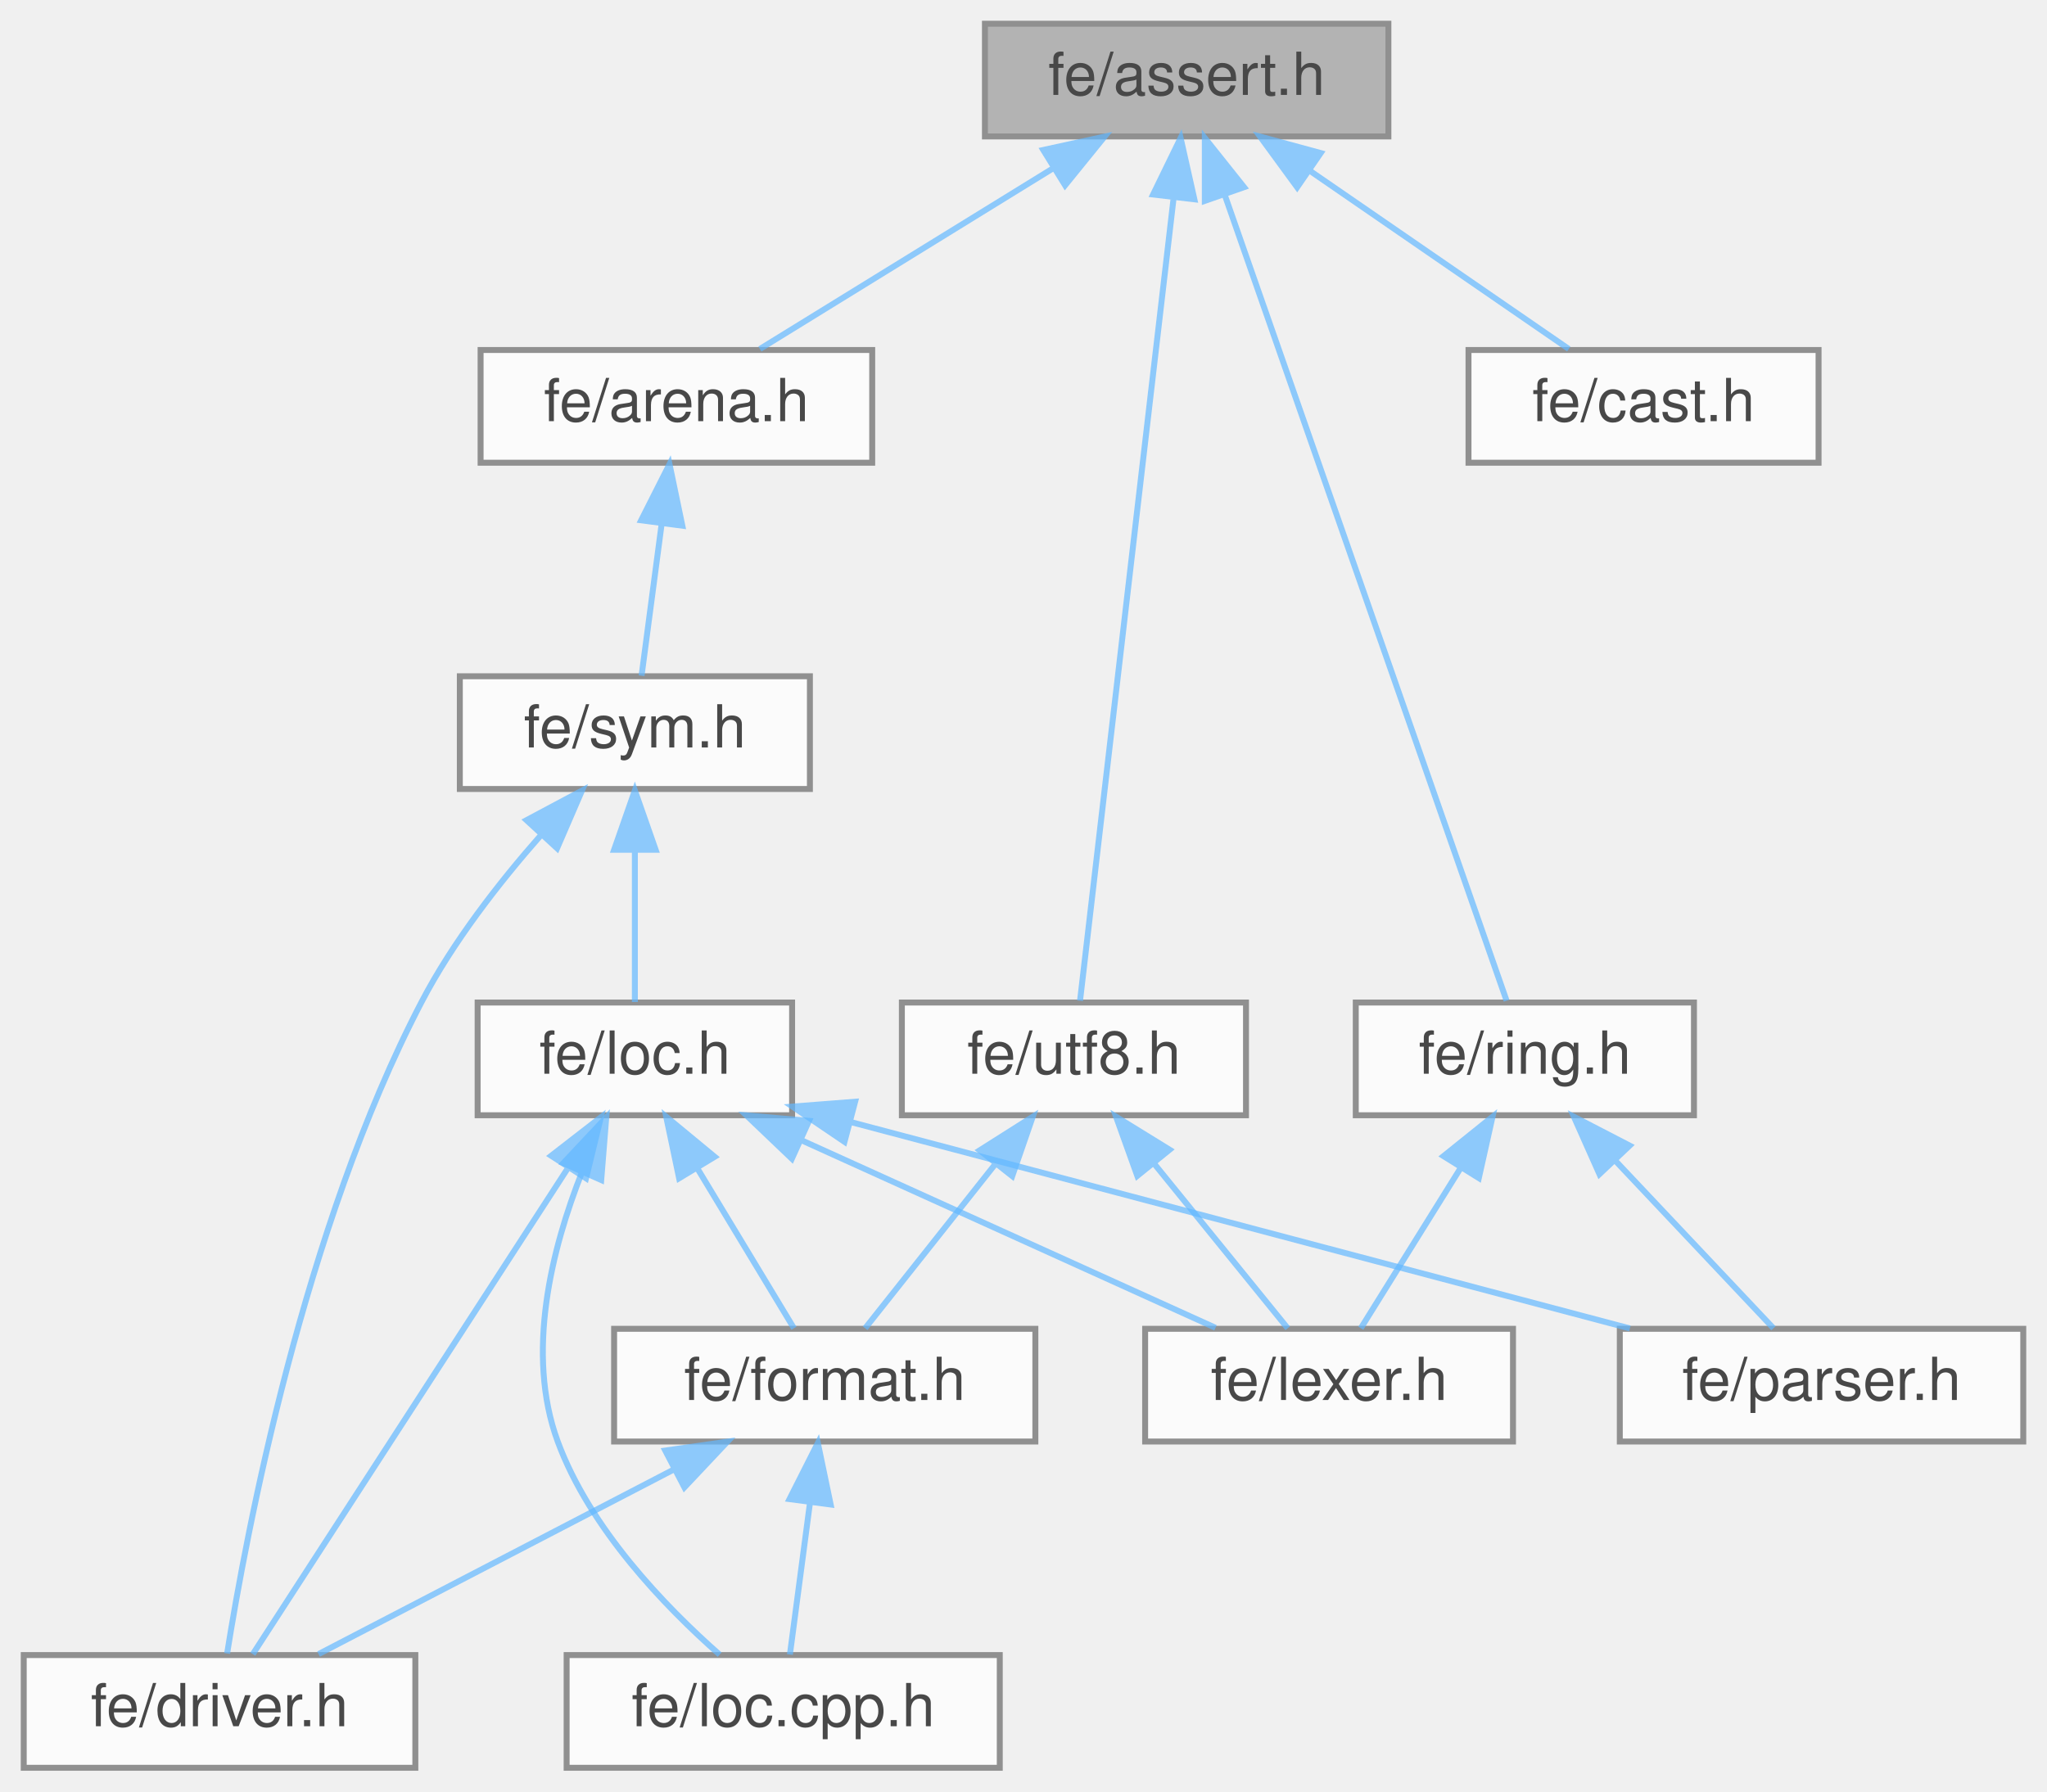
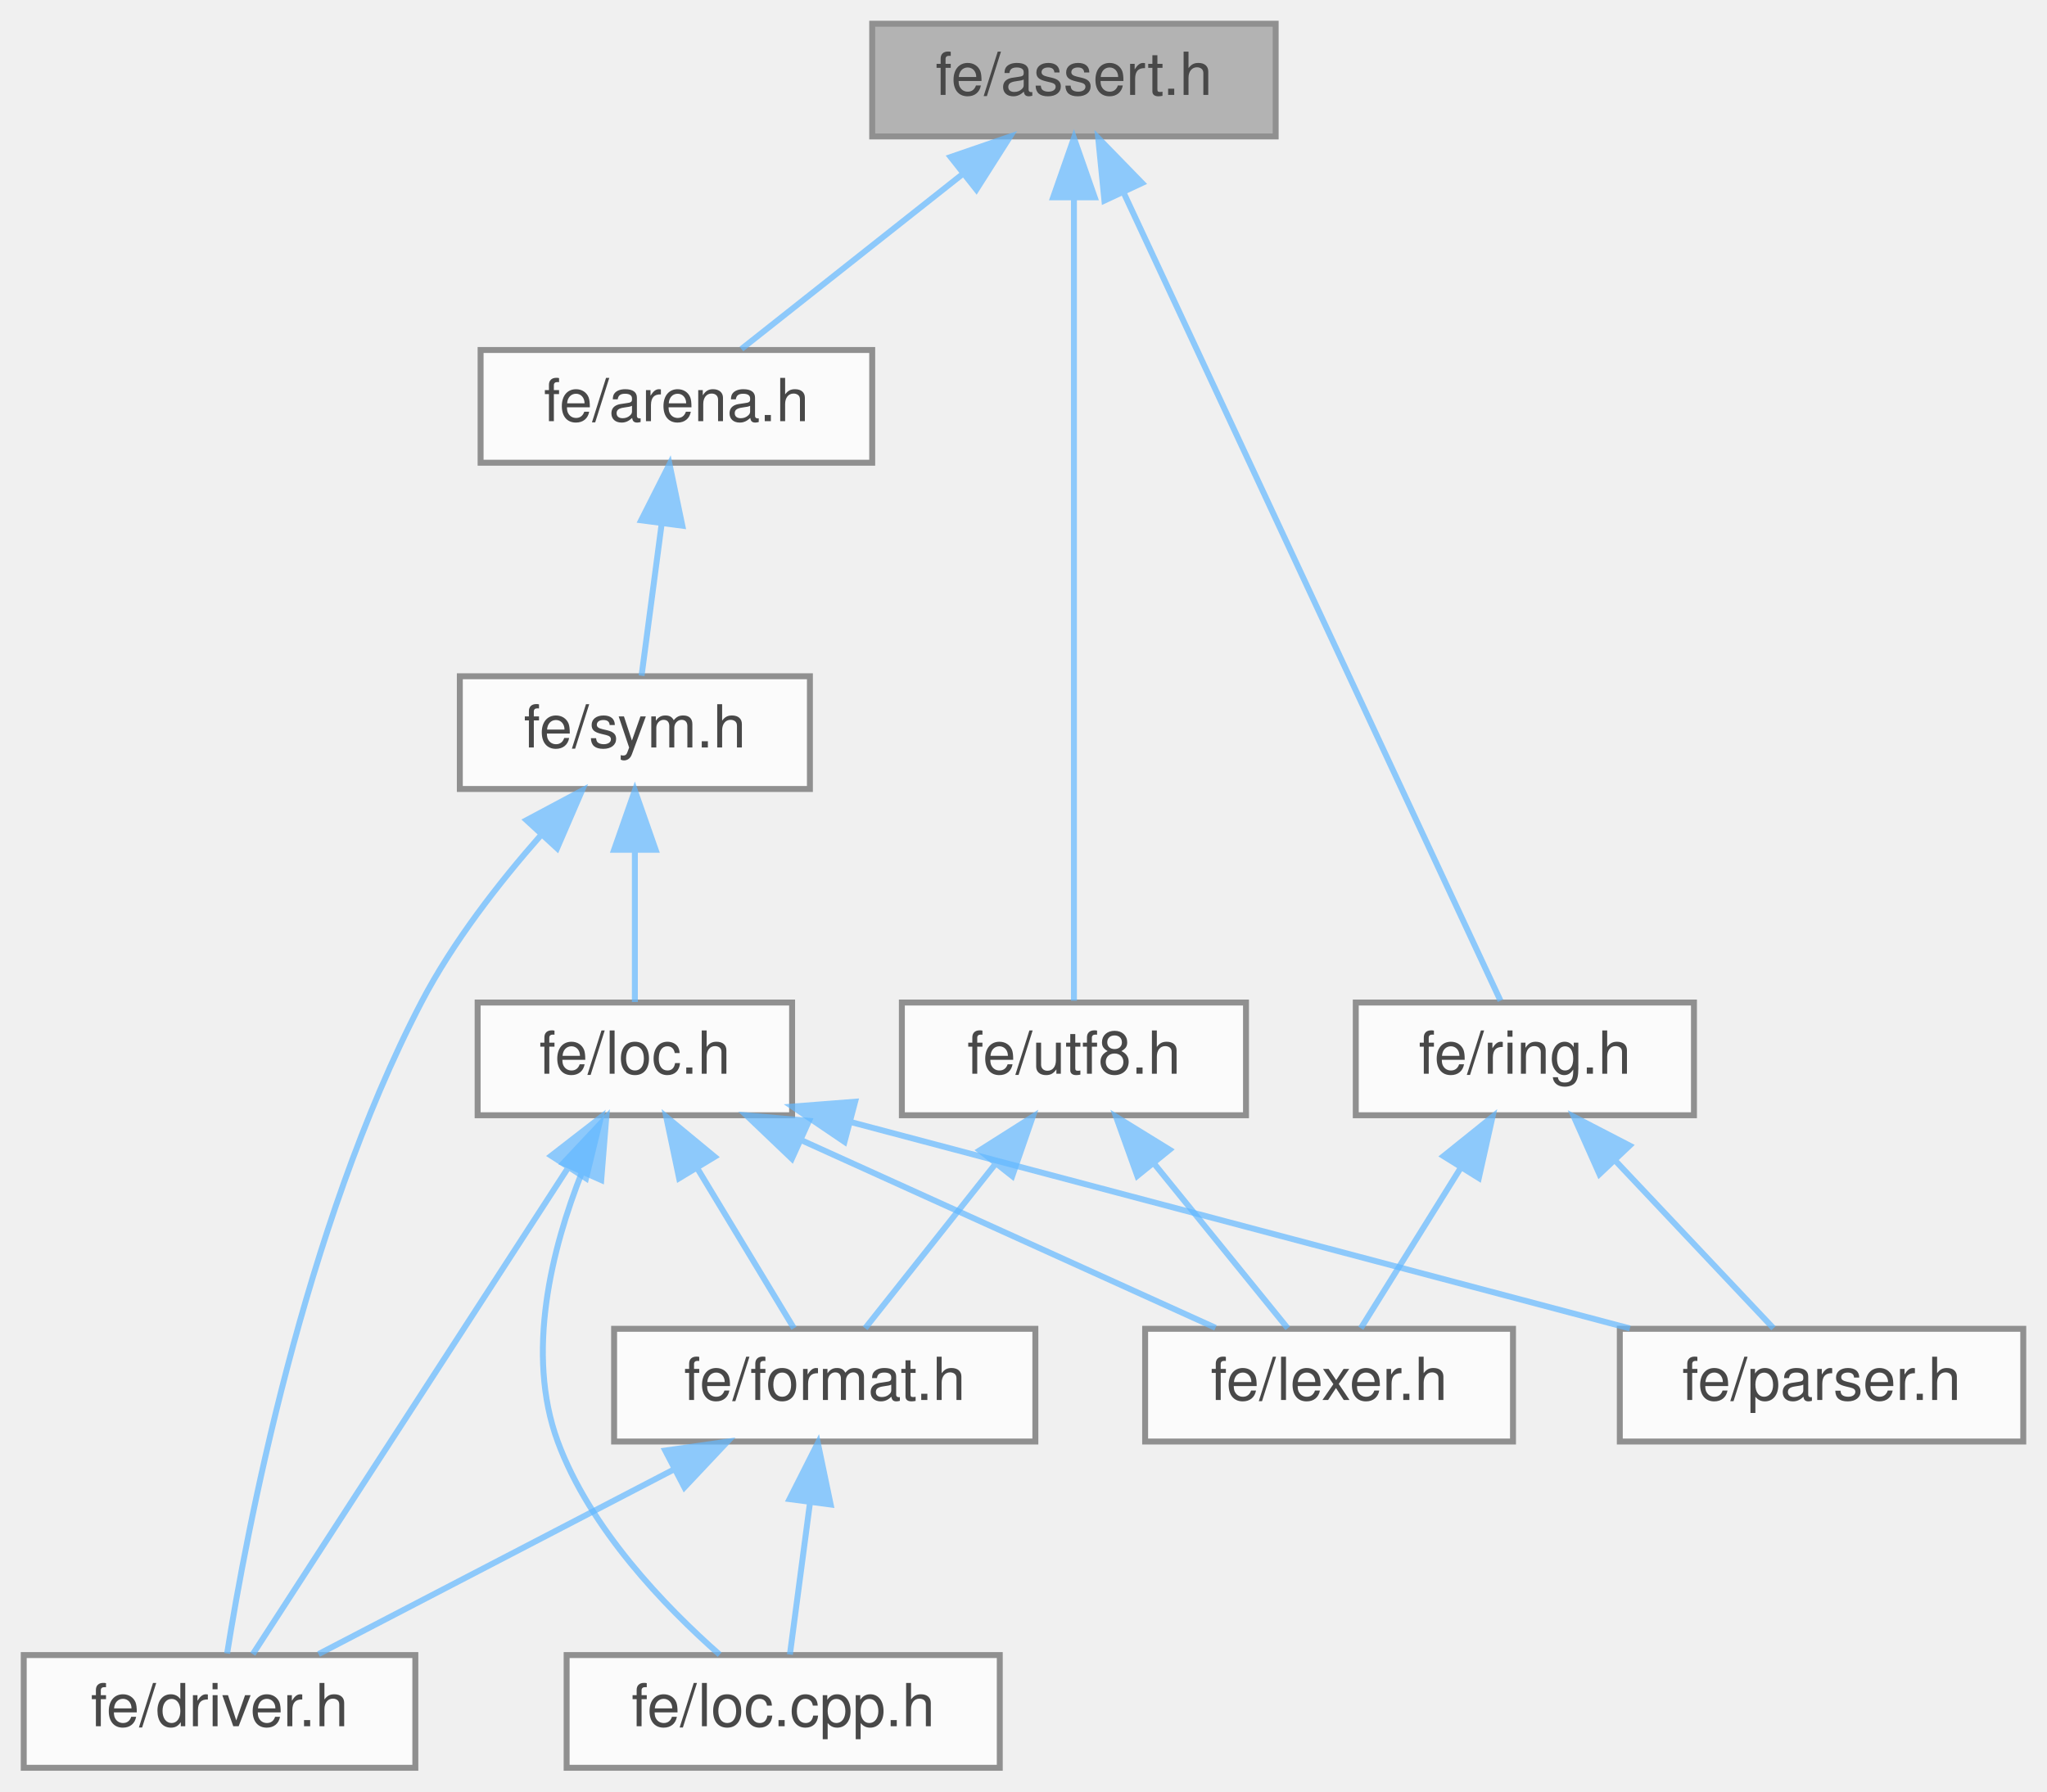
<svg xmlns="http://www.w3.org/2000/svg" xmlns:xlink="http://www.w3.org/1999/xlink" width="345pt" height="302pt" viewBox="0.00 0.00 345.00 302.00">
  <svg id="main" version="1.1" xml:space="preserve">
    <style type="text/css">
.node, .edge {opacity: 0.7;}
.node.selected, .edge.selected {opacity: 1;}
.edge:hover path { stroke: red; }
.edge:hover polygon { stroke: red; fill: red; }
</style>
    <svg id="graph" class="graph">
      <g id="graph0" class="graph" transform="scale(1 1) rotate(0) translate(4 298)">
        <g id="Node000001" class="node">
          <g id="a_Node000001">
            <a xlink:title=" ">
-               <polygon fill="#999999" stroke="#666666" points="230,-294 162,-294 162,-275 230,-275 230,-294" />
-               <text text-anchor="middle" x="196" y="-282" font-family="Helvetica,sans-Serif" font-size="10.00">fe/assert.h</text>
+               <polygon fill="#999999" stroke="#666666" points="211,-294 143,-294 143,-275 211,-275 211,-294" />
+               <text text-anchor="middle" x="177" y="-282" font-family="Helvetica,sans-Serif" font-size="10.00">fe/assert.h</text>
            </a>
          </g>
        </g>
        <g id="Node000002" class="node">
          <g id="a_Node000002">
            <a xlink:href="arena_8h.html" target="_top" xlink:title=" ">
              <polygon fill="white" stroke="#666666" points="143,-239 77,-239 77,-220 143,-220 143,-239" />
              <text text-anchor="middle" x="110" y="-227" font-family="Helvetica,sans-Serif" font-size="10.00">fe/arena.h</text>
            </a>
          </g>
        </g>
        <g id="edge1_Node000001_Node000002" class="edge">
          <g id="a_edge1_Node000001_Node000002">
            <a xlink:title=" ">
-               <path fill="none" stroke="#63b8ff" d="M173.6,-269.7C157.93,-260.04 137.49,-247.44 124.07,-239.17" />
-               <polygon fill="#63b8ff" stroke="#63b8ff" points="171.83,-272.72 182.18,-274.98 175.51,-266.76 171.83,-272.72" />
+               <path fill="none" stroke="#63b8ff" d="M158.17,-268.6C146.16,-259.11 131.03,-247.13 120.96,-239.17" />
+               <polygon fill="#63b8ff" stroke="#63b8ff" points="156.22,-271.53 166.24,-274.98 160.56,-266.04 156.22,-271.53" />
            </a>
          </g>
        </g>
        <g id="Node000010" class="node">
          <g id="a_Node000010">
-             <a xlink:href="cast_8h.html" target="_top" xlink:title=" ">
-               <polygon fill="white" stroke="#666666" points="302.5,-239 243.5,-239 243.5,-220 302.5,-220 302.5,-239" />
-               <text text-anchor="middle" x="273" y="-227" font-family="Helvetica,sans-Serif" font-size="10.00">fe/cast.h</text>
-             </a>
-           </g>
-         </g>
-         <g id="edge12_Node000001_Node000010" class="edge">
-           <g id="a_edge12_Node000001_Node000010">
-             <a xlink:title=" ">
-               <path fill="none" stroke="#63b8ff" d="M216.85,-269.15C230.76,-259.57 248.61,-247.29 260.4,-239.17" />
-               <polygon fill="#63b8ff" stroke="#63b8ff" points="214.62,-266.43 208.37,-274.98 218.59,-272.2 214.62,-266.43" />
-             </a>
-           </g>
-         </g>
-         <g id="Node000011" class="node">
-           <g id="a_Node000011">
            <a xlink:href="ring_8h.html" target="_top" xlink:title=" ">
              <polygon fill="white" stroke="#666666" points="281.5,-129 224.5,-129 224.5,-110 281.5,-110 281.5,-129" />
              <text text-anchor="middle" x="253" y="-117" font-family="Helvetica,sans-Serif" font-size="10.00">fe/ring.h</text>
            </a>
          </g>
        </g>
-         <g id="edge13_Node000001_Node000011" class="edge">
-           <g id="a_edge13_Node000001_Node000011">
-             <a xlink:title=" ">
-               <path fill="none" stroke="#63b8ff" d="M202.37,-265.28C214.6,-230.32 240.93,-155.01 249.92,-129.31" />
-               <polygon fill="#63b8ff" stroke="#63b8ff" points="199.06,-264.14 199.06,-274.74 205.67,-266.45 199.06,-264.14" />
-             </a>
-           </g>
-         </g>
-         <g id="Node000012" class="node">
-           <g id="a_Node000012">
+         <g id="edge12_Node000001_Node000010" class="edge">
+           <g id="a_edge12_Node000001_Node000010">
+             <a xlink:title=" ">
+               <path fill="none" stroke="#63b8ff" d="M185.49,-265.28C201.79,-230.32 236.91,-155.01 248.89,-129.31" />
+               <polygon fill="#63b8ff" stroke="#63b8ff" points="182.14,-264.19 181.09,-274.74 188.48,-267.15 182.14,-264.19" />
+             </a>
+           </g>
+         </g>
+         <g id="Node000011" class="node">
+           <g id="a_Node000011">
            <a xlink:href="utf8_8h.html" target="_top" xlink:title=" ">
              <polygon fill="white" stroke="#666666" points="206,-129 148,-129 148,-110 206,-110 206,-129" />
              <text text-anchor="middle" x="177" y="-117" font-family="Helvetica,sans-Serif" font-size="10.00">fe/utf8.h</text>
            </a>
          </g>
        </g>
-         <g id="edge16_Node000001_Node000012" class="edge">
-           <g id="a_edge16_Node000001_Node000012">
-             <a xlink:title=" ">
-               <path fill="none" stroke="#63b8ff" d="M193.77,-264.37C189.65,-229.03 181,-154.79 178.03,-129.31" />
-               <polygon fill="#63b8ff" stroke="#63b8ff" points="190.34,-265.21 194.98,-274.74 197.3,-264.4 190.34,-265.21" />
+         <g id="edge15_Node000001_Node000011" class="edge">
+           <g id="a_edge15_Node000001_Node000011">
+             <a xlink:title=" ">
+               <path fill="none" stroke="#63b8ff" d="M177,-264.37C177,-229.03 177,-154.79 177,-129.31" />
+               <polygon fill="#63b8ff" stroke="#63b8ff" points="173.5,-264.74 177,-274.74 180.5,-264.74 173.5,-264.74" />
            </a>
          </g>
        </g>
        <g id="Node000003" class="node">
          <g id="a_Node000003">
            <a xlink:href="sym_8h.html" target="_top" xlink:title=" ">
              <polygon fill="white" stroke="#666666" points="132.5,-184 73.5,-184 73.5,-165 132.5,-165 132.5,-184" />
              <text text-anchor="middle" x="103" y="-172" font-family="Helvetica,sans-Serif" font-size="10.00">fe/sym.h</text>
            </a>
          </g>
        </g>
        <g id="edge2_Node000002_Node000003" class="edge">
          <g id="a_edge2_Node000002_Node000003">
            <a xlink:title=" ">
              <path fill="none" stroke="#63b8ff" d="M107.51,-209.66C106.36,-200.93 105.05,-190.99 104.13,-184.09" />
              <polygon fill="#63b8ff" stroke="#63b8ff" points="104.06,-210.29 108.84,-219.75 111,-209.38 104.06,-210.29" />
            </a>
          </g>
        </g>
        <g id="Node000004" class="node">
          <g id="a_Node000004">
            <a xlink:href="driver_8h.html" target="_top" xlink:title=" ">
              <polygon fill="white" stroke="#666666" points="66,-19 0,-19 0,0 66,0 66,-19" />
              <text text-anchor="middle" x="33" y="-7" font-family="Helvetica,sans-Serif" font-size="10.00">fe/driver.h</text>
            </a>
          </g>
        </g>
        <g id="edge3_Node000003_Node000004" class="edge">
          <g id="a_edge3_Node000003_Node000004">
            <a xlink:title=" ">
              <path fill="none" stroke="#63b8ff" d="M87.21,-157.26C80.18,-149.28 72.31,-139.21 67,-129 47.14,-90.84 37.51,-39.55 34.28,-19.27" />
              <polygon fill="#63b8ff" stroke="#63b8ff" points="84.74,-159.74 94.09,-164.73 89.89,-155 84.74,-159.74" />
            </a>
          </g>
        </g>
        <g id="Node000005" class="node">
          <g id="a_Node000005">
            <a xlink:href="loc_8h.html" target="_top" xlink:title=" ">
              <polygon fill="white" stroke="#666666" points="129.5,-129 76.5,-129 76.5,-110 129.5,-110 129.5,-129" />
              <text text-anchor="middle" x="103" y="-117" font-family="Helvetica,sans-Serif" font-size="10.00">fe/loc.h</text>
            </a>
          </g>
        </g>
        <g id="edge4_Node000003_Node000005" class="edge">
          <g id="a_edge4_Node000003_Node000005">
            <a xlink:title=" ">
              <path fill="none" stroke="#63b8ff" d="M103,-154.66C103,-145.93 103,-135.99 103,-129.09" />
              <polygon fill="#63b8ff" stroke="#63b8ff" points="99.5,-154.75 103,-164.75 106.5,-154.75 99.5,-154.75" />
            </a>
          </g>
        </g>
        <g id="edge5_Node000005_Node000004" class="edge">
          <g id="a_edge5_Node000005_Node000004">
            <a xlink:title=" ">
              <path fill="none" stroke="#63b8ff" d="M91.7,-101.07C76.52,-77.64 50.11,-36.89 38.61,-19.16" />
              <polygon fill="#63b8ff" stroke="#63b8ff" points="88.9,-103.17 97.27,-109.66 94.77,-99.37 88.9,-103.17" />
            </a>
          </g>
        </g>
        <g id="Node000006" class="node">
          <g id="a_Node000006">
            <a xlink:href="format_8h.html" target="_top" xlink:title=" ">
              <polygon fill="white" stroke="#666666" points="170.5,-74 99.5,-74 99.5,-55 170.5,-55 170.5,-74" />
              <text text-anchor="middle" x="135" y="-62" font-family="Helvetica,sans-Serif" font-size="10.00">fe/format.h</text>
            </a>
          </g>
        </g>
        <g id="edge6_Node000005_Node000006" class="edge">
          <g id="a_edge6_Node000005_Node000006">
            <a xlink:title=" ">
              <path fill="none" stroke="#63b8ff" d="M113.5,-101.1C118.97,-92.04 125.42,-81.37 129.81,-74.09" />
              <polygon fill="#63b8ff" stroke="#63b8ff" points="110.46,-99.38 108.28,-109.75 116.45,-103 110.46,-99.38" />
            </a>
          </g>
        </g>
        <g id="Node000007" class="node">
          <g id="a_Node000007">
            <a xlink:href="loc_8cpp_8h.html" target="_top" xlink:title=" ">
              <polygon fill="white" stroke="#666666" points="164.5,-19 91.5,-19 91.5,0 164.5,0 164.5,-19" />
              <text text-anchor="middle" x="128" y="-7" font-family="Helvetica,sans-Serif" font-size="10.00">fe/loc.cpp.h</text>
            </a>
          </g>
        </g>
        <g id="edge10_Node000005_Node000007" class="edge">
          <g id="a_edge10_Node000005_Node000007">
            <a xlink:title=" ">
              <path fill="none" stroke="#63b8ff" d="M94.1,-100.43C88.98,-87.5 84.53,-69.83 90,-55 95.41,-40.32 108.07,-27.2 117.29,-19.07" />
              <polygon fill="#63b8ff" stroke="#63b8ff" points="90.93,-101.92 98.18,-109.64 97.33,-99.08 90.93,-101.92" />
            </a>
          </g>
        </g>
        <g id="Node000008" class="node">
          <g id="a_Node000008">
            <a xlink:href="lexer_8h.html" target="_top" xlink:title=" ">
              <polygon fill="white" stroke="#666666" points="251,-74 189,-74 189,-55 251,-55 251,-74" />
              <text text-anchor="middle" x="220" y="-62" font-family="Helvetica,sans-Serif" font-size="10.00">fe/lexer.h</text>
            </a>
          </g>
        </g>
        <g id="edge9_Node000005_Node000008" class="edge">
          <g id="a_edge9_Node000005_Node000008">
            <a xlink:title=" ">
              <path fill="none" stroke="#63b8ff" d="M131.11,-105.77C152.69,-95.99 181.91,-82.75 200.86,-74.17" />
              <polygon fill="#63b8ff" stroke="#63b8ff" points="129.46,-102.67 121.8,-109.98 132.35,-109.05 129.46,-102.67" />
            </a>
          </g>
        </g>
        <g id="Node000009" class="node">
          <g id="a_Node000009">
            <a xlink:href="parser_8h.html" target="_top" xlink:title=" ">
              <polygon fill="white" stroke="#666666" points="337,-74 269,-74 269,-55 337,-55 337,-74" />
              <text text-anchor="middle" x="303" y="-62" font-family="Helvetica,sans-Serif" font-size="10.00">fe/parser.h</text>
            </a>
          </g>
        </g>
        <g id="edge11_Node000005_Node000009" class="edge">
          <g id="a_edge11_Node000005_Node000009">
            <a xlink:title=" ">
              <path fill="none" stroke="#63b8ff" d="M139.56,-108.81C177.06,-98.87 234.83,-83.56 270.7,-74.06" />
              <polygon fill="#63b8ff" stroke="#63b8ff" points="138.33,-105.52 129.56,-111.46 140.12,-112.28 138.33,-105.52" />
            </a>
          </g>
        </g>
        <g id="edge7_Node000006_Node000004" class="edge">
          <g id="a_edge7_Node000006_Node000004">
            <a xlink:title=" ">
              <path fill="none" stroke="#63b8ff" d="M109.73,-50.37C90.99,-40.63 65.98,-27.64 49.69,-19.17" />
              <polygon fill="#63b8ff" stroke="#63b8ff" points="108.12,-53.48 118.61,-54.98 111.35,-47.27 108.12,-53.48" />
            </a>
          </g>
        </g>
        <g id="edge8_Node000006_Node000007" class="edge">
          <g id="a_edge8_Node000006_Node000007">
            <a xlink:title=" ">
              <path fill="none" stroke="#63b8ff" d="M132.51,-44.66C131.36,-35.93 130.05,-25.99 129.13,-19.09" />
              <polygon fill="#63b8ff" stroke="#63b8ff" points="129.06,-45.29 133.84,-54.75 136,-44.38 129.06,-45.29" />
            </a>
          </g>
        </g>
-         <g id="edge14_Node000011_Node000008" class="edge">
-           <g id="a_edge14_Node000011_Node000008">
+         <g id="edge13_Node000010_Node000008" class="edge">
+           <g id="a_edge13_Node000010_Node000008">
            <a xlink:title=" ">
              <path fill="none" stroke="#63b8ff" d="M242.17,-101.1C236.53,-92.04 229.88,-81.37 225.35,-74.09" />
              <polygon fill="#63b8ff" stroke="#63b8ff" points="239.29,-103.11 247.55,-109.75 245.24,-99.41 239.29,-103.11" />
            </a>
          </g>
        </g>
-         <g id="edge15_Node000011_Node000009" class="edge">
-           <g id="a_edge15_Node000011_Node000009">
+         <g id="edge14_Node000010_Node000009" class="edge">
+           <g id="a_edge14_Node000010_Node000009">
            <a xlink:title=" ">
              <path fill="none" stroke="#63b8ff" d="M268.34,-102.24C277.1,-92.95 287.74,-81.68 294.9,-74.09" />
              <polygon fill="#63b8ff" stroke="#63b8ff" points="265.57,-100.07 261.26,-109.75 270.66,-104.88 265.57,-100.07" />
            </a>
          </g>
        </g>
-         <g id="edge17_Node000012_Node000006" class="edge">
-           <g id="a_edge17_Node000012_Node000006">
+         <g id="edge16_Node000011_Node000006" class="edge">
+           <g id="a_edge16_Node000011_Node000006">
            <a xlink:title=" ">
              <path fill="none" stroke="#63b8ff" d="M163.67,-101.67C156.39,-92.5 147.7,-81.52 141.81,-74.09" />
              <polygon fill="#63b8ff" stroke="#63b8ff" points="161.11,-104.08 170.06,-109.75 166.6,-99.74 161.11,-104.08" />
            </a>
          </g>
        </g>
-         <g id="edge18_Node000012_Node000008" class="edge">
-           <g id="a_edge18_Node000012_Node000008">
+         <g id="edge17_Node000011_Node000008" class="edge">
+           <g id="a_edge17_Node000011_Node000008">
            <a xlink:title=" ">
              <path fill="none" stroke="#63b8ff" d="M190.42,-101.96C197.91,-92.72 206.94,-81.6 213.03,-74.09" />
              <polygon fill="#63b8ff" stroke="#63b8ff" points="187.68,-99.78 184.1,-109.75 193.12,-104.19 187.68,-99.78" />
            </a>
          </g>
        </g>
      </g>
    </svg>
  </svg>
  <style type="text/css">

[data-mouse-over-selected='false'] { opacity: 0.7; }
[data-mouse-over-selected='true']  { opacity: 1.0; }

</style>
</svg>
